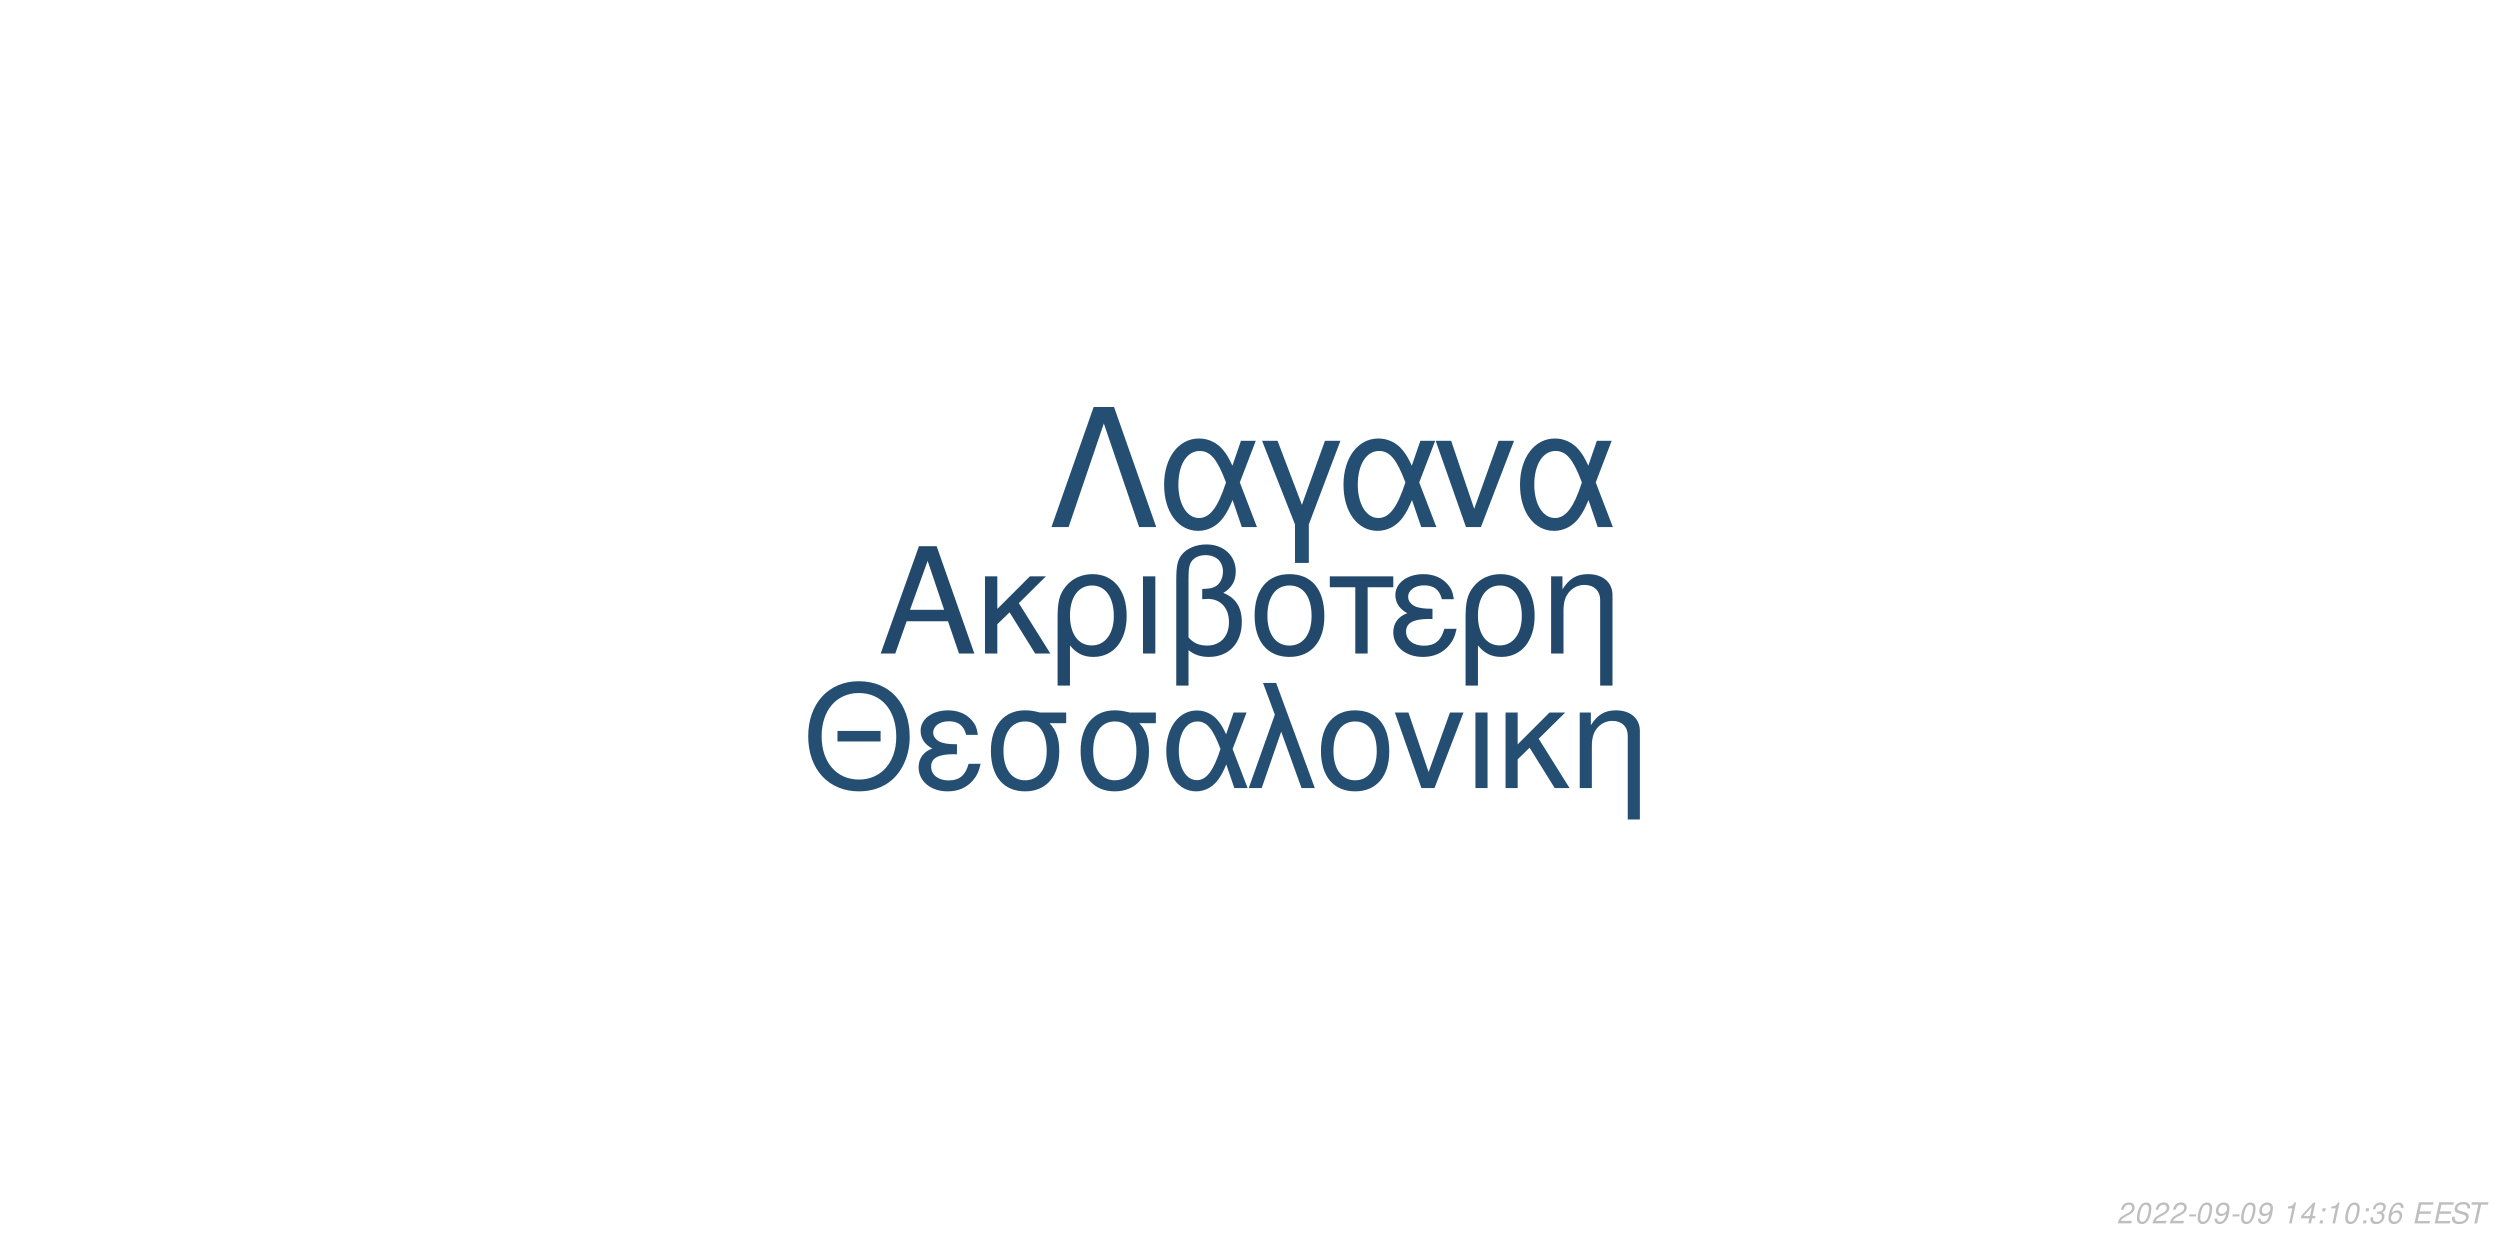
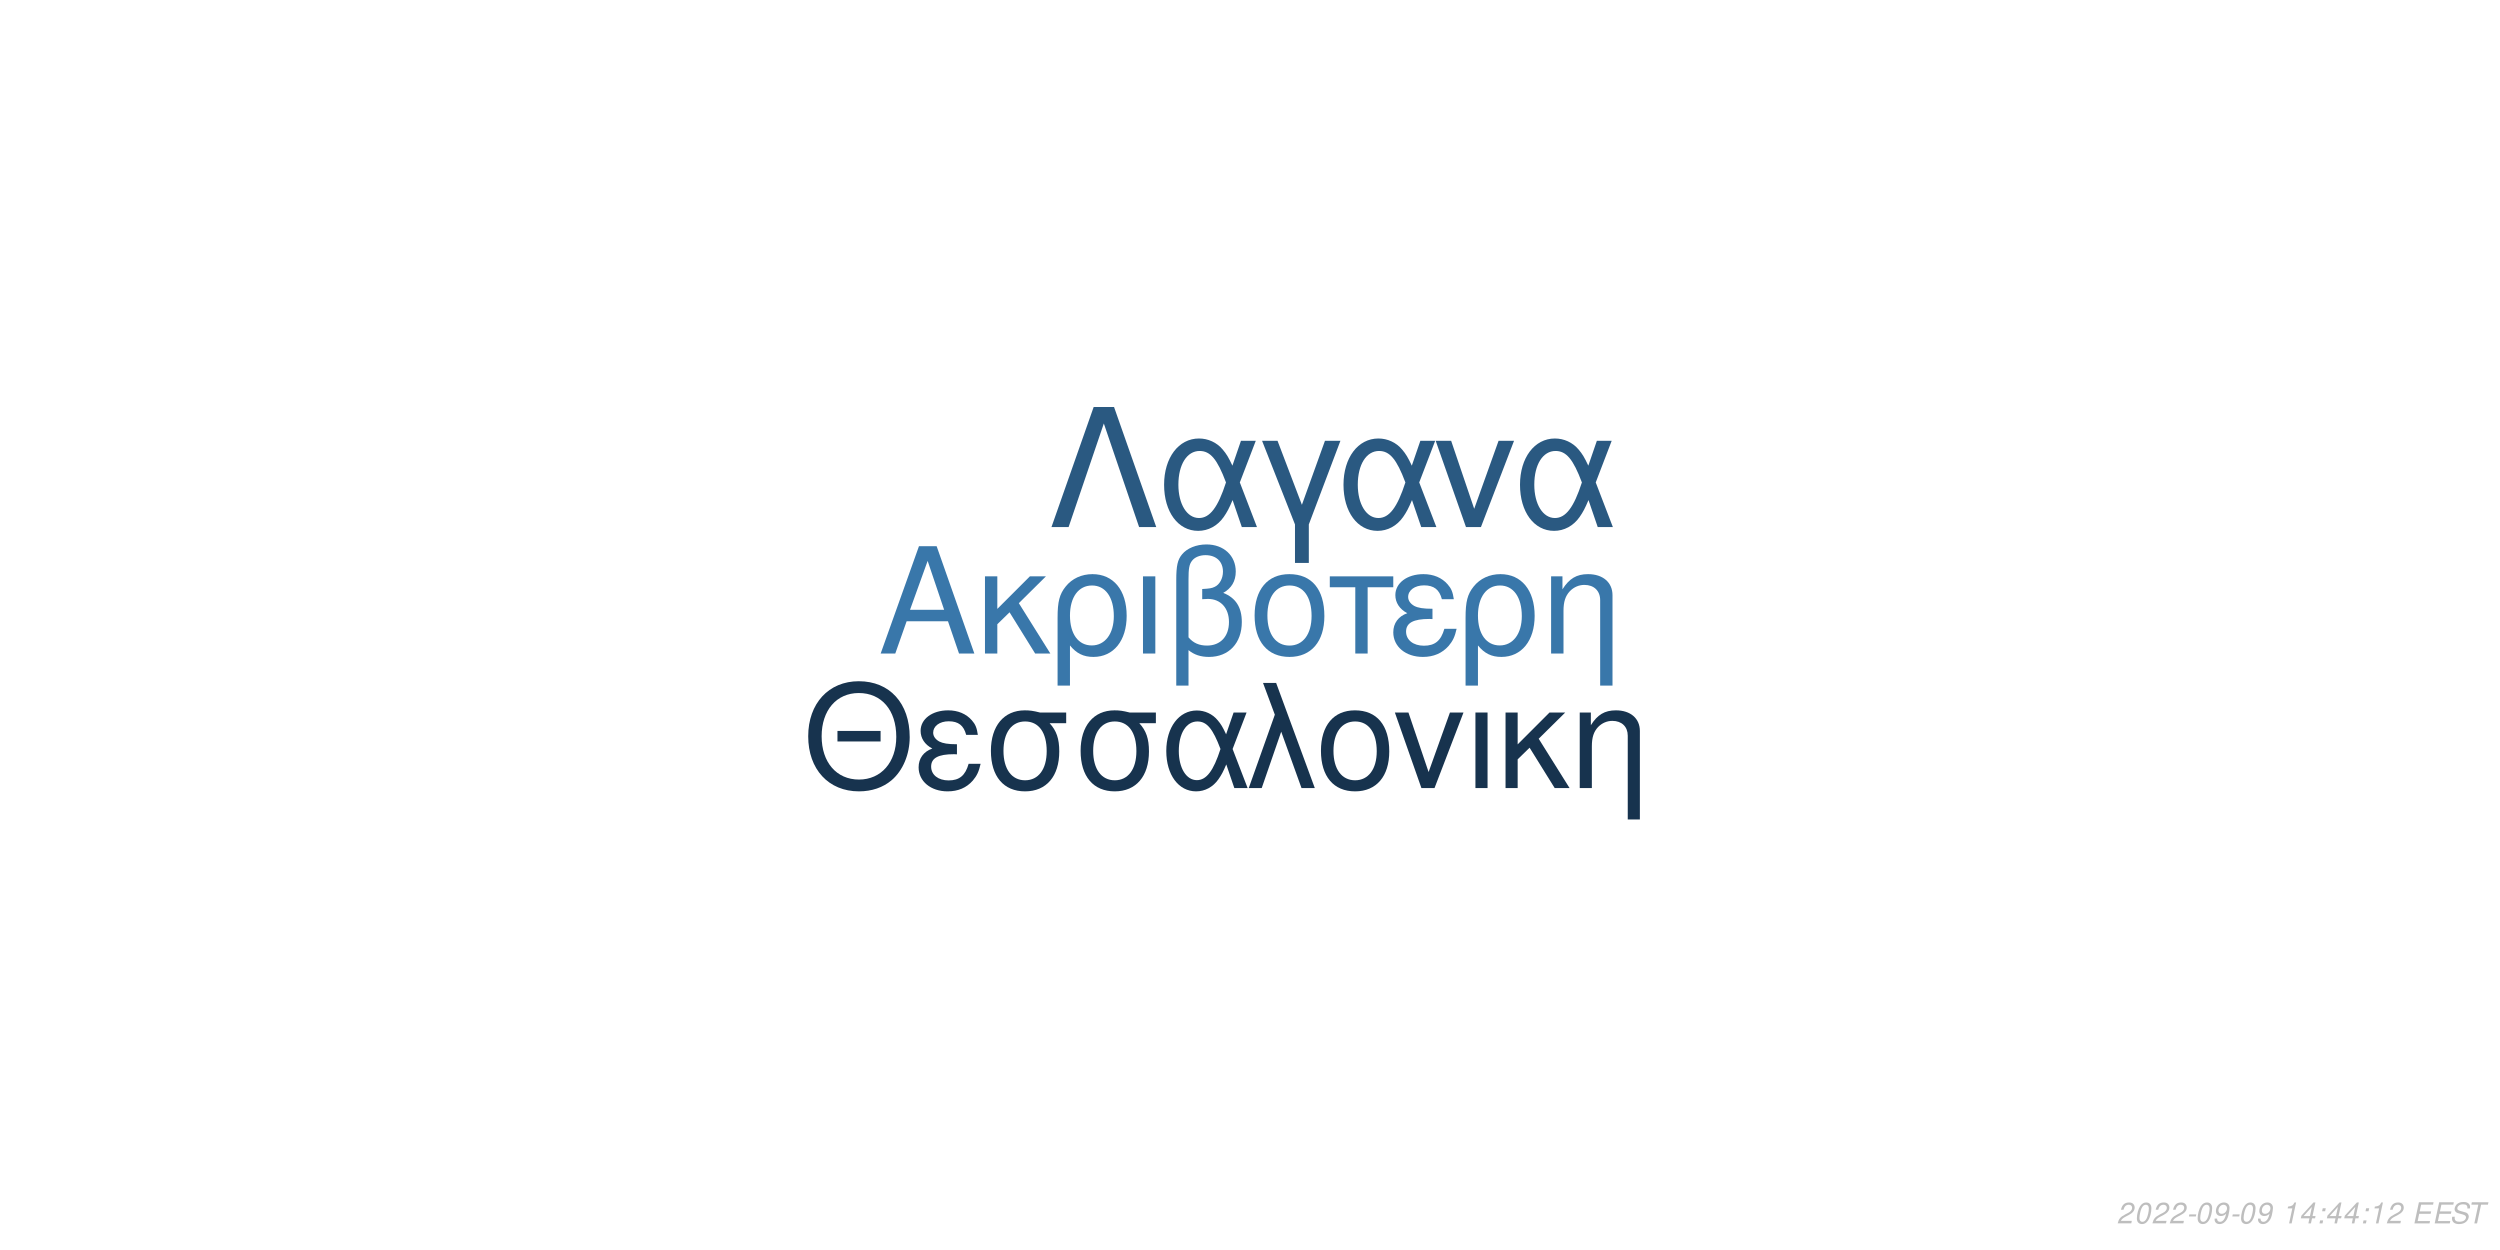
<svg xmlns="http://www.w3.org/2000/svg" xmlns:xlink="http://www.w3.org/1999/xlink" width="864pt" height="432pt" viewBox="0 0 864 432" version="1.1">
  <defs>
    <g>
      <symbol overflow="visible" id="glyph0-0">
        <path style="stroke:none;" d="" />
      </symbol>
      <symbol overflow="visible" id="glyph0-1">
        <path style="stroke:none;" d="M 24.125 -11.141 L 27.938 0 L 33.234 0 L 20.203 -37.094 L 14.094 -37.094 L 0.859 0 L 5.906 0 L 9.828 -11.141 Z M 22.797 -15.109 L 11 -15.109 L 17.094 -32.016 Z M 22.797 -15.109 " />
      </symbol>
      <symbol overflow="visible" id="glyph0-2">
        <path style="stroke:none;" d="M 7.172 -15.422 L 7.172 -26.672 L 2.906 -26.672 L 2.906 0 L 7.172 0 L 7.172 -10.125 L 11.406 -14.25 L 20.25 0 L 25.5 0 L 14.609 -17.406 L 23.969 -26.672 L 18.422 -26.672 Z M 7.172 -15.422 " />
      </symbol>
      <symbol overflow="visible" id="glyph0-3">
        <path style="stroke:none;" d="M 3 11.094 L 7.281 11.094 L 7.281 -2.797 C 9.516 -0.047 11.953 1.172 15.375 1.172 C 22.344 1.172 26.875 -4.422 26.875 -13.031 C 26.875 -21.891 22.297 -27.438 15.062 -27.438 C 11.297 -27.438 7.984 -25.906 5.797 -23.156 C 3.672 -20.516 3 -17.969 3 -12.359 Z M 14.906 -23.516 C 19.547 -23.516 22.438 -19.438 22.438 -12.922 C 22.438 -6.812 19.391 -2.797 14.812 -2.797 C 10.172 -2.797 7.281 -6.766 7.281 -13.125 C 7.281 -19.484 10.234 -23.516 14.906 -23.516 Z M 14.906 -23.516 " />
      </symbol>
      <symbol overflow="visible" id="glyph0-4">
        <path style="stroke:none;" d="M 3.516 0 L 7.781 0 L 7.781 -26.672 L 3.516 -26.672 Z M 3.516 0 " />
      </symbol>
      <symbol overflow="visible" id="glyph0-5">
        <path style="stroke:none;" d="M 4.016 11.094 L 8.25 11.094 L 8.25 -1.172 C 10.172 0.406 12.422 1.172 15.312 1.172 C 22.188 1.172 26.672 -3.609 26.672 -10.891 C 26.672 -15.984 24.578 -19.234 20.25 -20.969 C 23.109 -22.547 24.578 -25.031 24.578 -28.344 C 24.578 -33.844 20.406 -37.703 14.453 -37.703 C 10.938 -37.703 7.734 -36.391 6 -34.25 C 4.484 -32.422 4.016 -30.328 4.016 -25.391 Z M 8.25 -25.656 C 8.25 -29.359 8.5 -30.844 9.469 -32.062 C 10.375 -33.281 12.156 -34 14.094 -34 C 17.812 -34 20.156 -31.812 20.156 -28.297 C 20.156 -25.953 18.984 -23.812 17.297 -23.047 C 16.281 -22.547 15.469 -22.438 12.984 -22.297 L 12.984 -18.781 C 13.734 -18.828 14.344 -18.875 14.969 -18.875 C 19.344 -18.875 22.234 -15.719 22.234 -10.891 C 22.234 -5.906 19.281 -2.75 14.656 -2.75 C 11.953 -2.75 9.922 -3.609 8.25 -5.594 Z M 8.25 -25.656 " />
      </symbol>
      <symbol overflow="visible" id="glyph0-6">
        <path style="stroke:none;" d="M 14.094 -27.438 C 6.562 -27.438 2.094 -22.094 2.094 -13.125 C 2.094 -4.125 6.562 1.172 14.141 1.172 C 21.672 1.172 26.203 -4.172 26.203 -12.922 C 26.203 -22.188 21.828 -27.438 14.094 -27.438 Z M 14.141 -23.516 C 18.938 -23.516 21.781 -19.594 21.781 -12.984 C 21.781 -6.672 18.828 -2.75 14.141 -2.75 C 9.422 -2.75 6.516 -6.672 6.516 -13.125 C 6.516 -19.594 9.422 -23.516 14.141 -23.516 Z M 14.141 -23.516 " />
      </symbol>
      <symbol overflow="visible" id="glyph0-7">
        <path style="stroke:none;" d="M 7.891 0 L 12.156 0 L 12.156 -22.906 L 21.016 -22.906 L 21.016 -26.672 L -0.922 -26.672 L -0.922 -22.906 L 7.891 -22.906 Z M 7.891 0 " />
      </symbol>
      <symbol overflow="visible" id="glyph0-8">
        <path style="stroke:none;" d="M 14.562 -15.469 C 11.344 -15.469 9.562 -15.781 8.297 -16.438 C 6.922 -17.203 6.156 -18.328 6.156 -19.547 C 6.156 -21.891 8.453 -23.562 11.656 -23.562 C 15.062 -23.562 16.953 -22.094 17.812 -18.781 L 21.938 -18.781 C 21.578 -21.266 21.062 -22.5 19.797 -23.922 C 17.812 -26.203 14.906 -27.438 11.453 -27.438 C 5.797 -27.438 1.734 -24.375 1.734 -20.203 C 1.734 -17.609 3.156 -15.375 5.859 -13.938 C 2.797 -12.875 1.016 -10.484 1.016 -7.328 C 1.016 -2.391 5.297 1.172 11.25 1.172 C 14.969 1.172 17.906 -0.109 20.156 -2.641 C 21.578 -4.328 22.297 -5.797 22.906 -8.547 L 18.672 -8.547 C 17.5 -4.422 15.422 -2.703 11.609 -2.703 C 7.938 -2.703 5.438 -4.688 5.438 -7.578 C 5.438 -10.578 7.938 -11.953 13.484 -11.953 C 13.641 -11.953 14.094 -11.953 14.562 -11.906 Z M 14.562 -15.469 " />
      </symbol>
      <symbol overflow="visible" id="glyph0-9">
        <path style="stroke:none;" d="M 3.562 -26.672 L 3.562 0 L 7.844 0 L 7.844 -14.703 C 7.844 -17.906 8.5 -19.891 10.031 -21.531 C 11.406 -22.953 13.188 -23.719 15.062 -23.719 C 18.375 -23.719 20.516 -21.672 20.516 -18.469 L 20.516 11.094 L 24.781 11.094 L 24.781 -20.156 C 24.781 -24.578 21.469 -27.438 16.328 -27.438 C 12.359 -27.438 9.828 -25.906 7.484 -22.188 L 7.484 -26.672 Z M 3.562 -26.672 " />
      </symbol>
      <symbol overflow="visible" id="glyph1-0">
        <path style="stroke:none;" d="" />
      </symbol>
      <symbol overflow="visible" id="glyph1-1">
        <path style="stroke:none;" d="M 26.859 -19.734 L 11.953 -19.734 L 11.953 -16.094 L 26.859 -16.094 Z M 19.328 -36.922 C 8.922 -36.922 1.844 -29.25 1.844 -17.891 C 1.844 -6.484 8.875 1.141 19.391 1.141 C 23.812 1.141 27.703 -0.203 30.641 -2.688 C 34.578 -6.031 36.922 -11.656 36.922 -17.594 C 36.922 -29.297 30 -36.922 19.328 -36.922 Z M 19.328 -32.844 C 27.203 -32.844 32.281 -26.906 32.281 -17.688 C 32.281 -8.922 27.062 -2.938 19.391 -2.938 C 11.609 -2.938 6.484 -8.922 6.484 -17.891 C 6.484 -26.859 11.609 -32.844 19.328 -32.844 Z M 19.328 -32.844 " />
      </symbol>
      <symbol overflow="visible" id="glyph1-2">
        <path style="stroke:none;" d="M 14.25 -15.141 C 11.109 -15.141 9.375 -15.453 8.125 -16.094 C 6.781 -16.844 6.031 -17.938 6.031 -19.141 C 6.031 -21.422 8.266 -23.078 11.406 -23.078 C 14.75 -23.078 16.594 -21.625 17.438 -18.391 L 21.469 -18.391 C 21.125 -20.828 20.625 -22.031 19.391 -23.422 C 17.438 -25.656 14.594 -26.859 11.219 -26.859 C 5.688 -26.859 1.688 -23.875 1.688 -19.781 C 1.688 -17.234 3.094 -15.047 5.734 -13.656 C 2.734 -12.609 1 -10.266 1 -7.172 C 1 -2.344 5.188 1.141 11.016 1.141 C 14.656 1.141 17.547 -0.094 19.734 -2.594 C 21.125 -4.234 21.828 -5.688 22.422 -8.375 L 18.281 -8.375 C 17.141 -4.328 15.094 -2.641 11.359 -2.641 C 7.766 -2.641 5.328 -4.578 5.328 -7.422 C 5.328 -10.359 7.766 -11.703 13.203 -11.703 C 13.359 -11.703 13.797 -11.703 14.25 -11.656 Z M 14.25 -15.141 " />
      </symbol>
      <symbol overflow="visible" id="glyph1-3">
        <path style="stroke:none;" d="M 29 -26.109 L 19.938 -26.109 C 17.594 -26.703 16.438 -26.859 14.703 -26.859 C 7.469 -26.859 2.984 -21.469 2.984 -12.859 C 2.984 -4.031 7.375 1.141 14.797 1.141 C 22.172 1.141 26.609 -4.078 26.609 -12.656 C 26.609 -17.047 25.656 -19.828 23.266 -22.422 L 29 -22.422 Z M 14.797 -23.016 C 19.531 -23.016 22.266 -19.234 22.266 -12.75 C 22.266 -6.531 19.438 -2.688 14.797 -2.688 C 10.172 -2.688 7.328 -6.531 7.328 -12.859 C 7.328 -19.188 10.172 -23.016 14.797 -23.016 Z M 14.797 -23.016 " />
      </symbol>
      <symbol overflow="visible" id="glyph1-4">
        <path style="stroke:none;" d="M 29.344 -26.109 L 24.859 -26.109 L 22.266 -18.578 C 21.125 -21.031 20.484 -22.125 19.328 -23.469 C 17.547 -25.609 14.906 -26.812 12.156 -26.812 C 5.984 -26.812 1.594 -20.984 1.594 -12.812 C 1.594 -4.578 5.828 1.141 11.906 1.141 C 14.953 1.141 17.734 -0.344 19.625 -3.047 C 20.672 -4.531 21.281 -5.688 22.328 -8.172 L 25.109 0 L 29.703 0 L 24.516 -13.5 Z M 20.328 -13.5 C 17.891 -5.922 15.453 -2.734 12.156 -2.734 C 8.516 -2.734 5.922 -6.922 5.922 -12.812 C 5.922 -18.938 8.516 -23.016 12.359 -23.016 C 15.594 -23.016 17.688 -20.531 20.328 -13.5 Z M 20.328 -13.5 " />
      </symbol>
      <symbol overflow="visible" id="glyph1-5">
        <path style="stroke:none;" d="M 1.094 0 L 5.578 0 L 12.312 -19.484 L 19.328 0 L 23.922 0 L 10.562 -36.328 L 6.031 -36.328 L 10.109 -25.359 Z M 1.094 0 " />
      </symbol>
      <symbol overflow="visible" id="glyph1-6">
        <path style="stroke:none;" d="M 13.797 -26.859 C 6.422 -26.859 2.047 -21.625 2.047 -12.859 C 2.047 -4.031 6.422 1.141 13.859 1.141 C 21.234 1.141 25.656 -4.078 25.656 -12.656 C 25.656 -21.719 21.375 -26.859 13.797 -26.859 Z M 13.859 -23.016 C 18.531 -23.016 21.328 -19.188 21.328 -12.703 C 21.328 -6.531 18.438 -2.688 13.859 -2.688 C 9.219 -2.688 6.375 -6.531 6.375 -12.859 C 6.375 -19.188 9.219 -23.016 13.859 -23.016 Z M 13.859 -23.016 " />
      </symbol>
      <symbol overflow="visible" id="glyph1-7">
        <path style="stroke:none;" d="M 14.297 0 L 24.312 -26.109 L 19.625 -26.109 L 12.25 -5.531 L 5.281 -26.109 L 0.594 -26.109 L 9.766 0 Z M 14.297 0 " />
      </symbol>
      <symbol overflow="visible" id="glyph1-8">
        <path style="stroke:none;" d="M 3.438 0 L 7.625 0 L 7.625 -26.109 L 3.438 -26.109 Z M 3.438 0 " />
      </symbol>
      <symbol overflow="visible" id="glyph1-9">
        <path style="stroke:none;" d="M 7.031 -15.094 L 7.031 -26.109 L 2.844 -26.109 L 2.844 0 L 7.031 0 L 7.031 -9.922 L 11.156 -13.953 L 19.828 0 L 24.969 0 L 14.297 -17.047 L 23.469 -26.109 L 18.031 -26.109 Z M 7.031 -15.094 " />
      </symbol>
      <symbol overflow="visible" id="glyph1-10">
        <path style="stroke:none;" d="M 3.484 -26.109 L 3.484 0 L 7.672 0 L 7.672 -14.406 C 7.672 -17.547 8.328 -19.484 9.812 -21.078 C 11.156 -22.469 12.906 -23.219 14.75 -23.219 C 17.984 -23.219 20.078 -21.234 20.078 -18.094 L 20.078 10.859 L 24.266 10.859 L 24.266 -19.734 C 24.266 -24.062 21.031 -26.859 16 -26.859 C 12.109 -26.859 9.609 -25.359 7.328 -21.719 L 7.328 -26.109 Z M 3.484 -26.109 " />
      </symbol>
      <symbol overflow="visible" id="glyph2-0">
        <path style="stroke:none;" d="" />
      </symbol>
      <symbol overflow="visible" id="glyph2-1">
        <path style="stroke:none;" d="M 22.531 -41.484 L 15.484 -41.484 L 0.906 0 L 6.828 0 L 19 -35.797 L 31.188 0 L 37.109 0 Z M 22.531 -41.484 " />
      </symbol>
      <symbol overflow="visible" id="glyph2-2">
        <path style="stroke:none;" d="M 33.516 -29.812 L 28.391 -29.812 L 25.438 -21.219 C 24.125 -24.016 23.391 -25.266 22.078 -26.797 C 20.031 -29.25 17.016 -30.609 13.891 -30.609 C 6.828 -30.609 1.828 -23.953 1.828 -14.625 C 1.828 -5.234 6.656 1.312 13.594 1.312 C 17.078 1.312 20.266 -0.391 22.422 -3.469 C 23.609 -5.172 24.297 -6.484 25.5 -9.328 L 28.688 0 L 33.922 0 L 28 -15.422 Z M 23.219 -15.422 C 20.422 -6.766 17.641 -3.125 13.891 -3.125 C 9.734 -3.125 6.766 -7.906 6.766 -14.625 C 6.766 -21.625 9.734 -26.297 14.109 -26.297 C 17.812 -26.297 20.203 -23.453 23.219 -15.422 Z M 23.219 -15.422 " />
      </symbol>
      <symbol overflow="visible" id="glyph2-3">
        <path style="stroke:none;" d="M 12.062 12.406 L 16.844 12.406 L 16.844 -0.906 L 27.766 -29.812 L 22.422 -29.812 L 14.453 -7.688 L 6.031 -29.812 L 0.688 -29.812 L 12.062 -0.906 Z M 12.062 12.406 " />
      </symbol>
      <symbol overflow="visible" id="glyph2-4">
        <path style="stroke:none;" d="M 16.328 0 L 27.766 -29.812 L 22.422 -29.812 L 14 -6.312 L 6.031 -29.812 L 0.688 -29.812 L 11.156 0 Z M 16.328 0 " />
      </symbol>
      <symbol overflow="visible" id="glyph3-0">
        <path style="stroke:none;" d="" />
      </symbol>
      <symbol overflow="visible" id="glyph3-1">
        <path style="stroke:none;" d="M 5.234 -0.875 L 1.469 -0.875 C 1.641 -1.375 2.203 -1.891 3.109 -2.344 L 4.234 -2.938 C 5.562 -3.625 6.219 -4.469 6.219 -5.484 C 6.219 -5.938 6.062 -6.359 5.797 -6.656 C 5.469 -7.047 4.984 -7.234 4.312 -7.234 C 2.766 -7.234 1.891 -6.453 1.484 -4.734 L 2.375 -4.734 C 2.484 -5.188 2.609 -5.484 2.797 -5.75 C 3.094 -6.203 3.609 -6.453 4.188 -6.453 C 4.891 -6.453 5.344 -6.031 5.344 -5.375 C 5.344 -4.703 4.859 -4.094 4.016 -3.656 L 2.984 -3.125 C 1.234 -2.188 0.797 -1.656 0.344 -0.016 L 5.047 -0.016 Z M 5.234 -0.875 " />
      </symbol>
      <symbol overflow="visible" id="glyph3-2">
        <path style="stroke:none;" d="M 4.203 -7.234 C 3.375 -7.234 2.688 -6.812 2.125 -5.984 C 1.484 -5.047 0.984 -3.188 0.984 -1.734 C 0.984 -1.109 1.172 -0.562 1.484 -0.266 C 1.797 0.047 2.281 0.234 2.766 0.234 C 3.625 0.234 4.281 -0.156 4.859 -1.016 C 5.516 -1.953 6 -3.797 6 -5.266 C 6 -6.5 5.328 -7.234 4.203 -7.234 Z M 4.094 -6.453 C 4.734 -6.453 5.125 -5.984 5.125 -5.156 C 5.125 -4.203 4.781 -2.625 4.406 -1.812 C 3.984 -0.938 3.516 -0.547 2.875 -0.547 C 2.25 -0.547 1.875 -1.031 1.875 -1.828 C 1.875 -2.797 2.203 -4.344 2.594 -5.203 C 2.984 -6.047 3.453 -6.453 4.094 -6.453 Z M 4.094 -6.453 " />
      </symbol>
      <symbol overflow="visible" id="glyph3-3">
        <path style="stroke:none;" d="M 3.516 -3.125 L 1.125 -3.125 L 0.969 -2.406 L 3.359 -2.406 Z M 3.516 -3.125 " />
      </symbol>
      <symbol overflow="visible" id="glyph3-4">
        <path style="stroke:none;" d="M 0.844 -1.656 C 0.844 -1.547 0.844 -1.438 0.844 -1.375 C 0.844 -0.406 1.531 0.234 2.578 0.234 C 3.203 0.234 3.766 0.016 4.297 -0.438 C 4.938 -1 5.312 -1.656 5.594 -2.719 C 5.844 -3.672 6.016 -4.766 6.016 -5.375 C 6.016 -5.844 5.844 -6.328 5.547 -6.656 C 5.203 -7.031 4.703 -7.234 4.062 -7.234 C 2.516 -7.234 1.297 -5.938 1.297 -4.266 C 1.297 -3.203 1.984 -2.547 3.047 -2.547 C 3.484 -2.547 3.953 -2.672 4.281 -2.891 C 4.406 -2.984 4.547 -3.078 4.828 -3.344 C 4.438 -1.484 3.703 -0.547 2.703 -0.547 C 2.109 -0.547 1.719 -0.938 1.719 -1.547 L 1.719 -1.656 Z M 3.953 -6.453 C 4.625 -6.453 5.141 -5.953 5.141 -5.281 C 5.141 -4.188 4.312 -3.312 3.297 -3.312 C 2.594 -3.312 2.172 -3.734 2.172 -4.453 C 2.172 -5.562 2.984 -6.453 3.953 -6.453 Z M 3.953 -6.453 " />
      </symbol>
      <symbol overflow="visible" id="glyph3-5">
        <path style="stroke:none;" d="" />
      </symbol>
      <symbol overflow="visible" id="glyph3-6">
        <path style="stroke:none;" d="M 3.703 -5.188 L 2.594 0 L 3.469 0 L 5.016 -7.234 L 4.438 -7.234 C 3.906 -6.156 3.688 -6.016 2.234 -5.812 L 2.109 -5.188 Z M 3.703 -5.188 " />
      </symbol>
      <symbol overflow="visible" id="glyph3-7">
        <path style="stroke:none;" d="M 3.625 -1.75 L 3.266 0 L 4.141 0 L 4.516 -1.75 L 5.562 -1.75 L 5.734 -2.531 L 4.688 -2.531 L 5.688 -7.234 L 5.016 -7.234 L 0.844 -2.672 L 0.641 -1.75 Z M 3.797 -2.531 L 1.594 -2.531 L 4.469 -5.703 Z M 3.797 -2.531 " />
      </symbol>
      <symbol overflow="visible" id="glyph3-8">
        <path style="stroke:none;" d="M 2.359 -1.031 L 1.312 -1.031 L 1.094 0 L 2.141 0 Z M 3.266 -5.234 L 2.219 -5.234 L 2 -4.203 L 3.047 -4.203 Z M 3.266 -5.234 " />
      </symbol>
      <symbol overflow="visible" id="glyph3-9">
-         <path style="stroke:none;" d="M 2.922 -3.312 C 3.125 -3.344 3.234 -3.344 3.375 -3.344 C 4.203 -3.344 4.688 -3 4.688 -2.406 C 4.688 -1.312 3.906 -0.547 2.781 -0.547 C 2.047 -0.547 1.594 -0.938 1.594 -1.562 C 1.594 -1.719 1.609 -1.844 1.656 -2.094 L 0.766 -2.094 C 0.734 -1.797 0.719 -1.641 0.719 -1.469 C 0.719 -0.375 1.406 0.234 2.641 0.234 C 3.547 0.234 4.297 -0.078 4.812 -0.656 C 5.266 -1.156 5.562 -1.875 5.562 -2.547 C 5.562 -3.125 5.344 -3.453 4.797 -3.734 C 5.641 -4.234 6.016 -4.844 6.016 -5.734 C 6.016 -6.656 5.312 -7.234 4.203 -7.234 C 3.375 -7.234 2.672 -6.938 2.188 -6.375 C 1.891 -6.031 1.703 -5.641 1.516 -4.906 L 2.391 -4.906 C 2.5 -5.359 2.594 -5.594 2.734 -5.812 C 3.047 -6.234 3.516 -6.453 4.078 -6.453 C 4.734 -6.453 5.141 -6.125 5.141 -5.578 C 5.141 -5.188 5.016 -4.797 4.797 -4.547 C 4.516 -4.234 4 -4.062 3.266 -4.062 L 3.078 -4.062 Z M 2.922 -3.312 " />
+         <path style="stroke:none;" d="M 2.547 -3.312 L 6.5 -3.312 L 6.688 -4.141 L 2.719 -4.141 L 3.219 -6.469 L 7.344 -6.469 L 7.516 -7.297 L 2.453 -7.297 L 0.906 0 L 6.125 0 L 6.297 -0.812 L 2.016 -0.812 Z M 2.547 -3.312 " />
      </symbol>
      <symbol overflow="visible" id="glyph3-10">
-         <path style="stroke:none;" d="M 6.125 -5.344 L 6.141 -5.625 C 6.141 -6.609 5.453 -7.234 4.391 -7.234 C 3.438 -7.234 2.641 -6.719 2.016 -5.703 C 1.422 -4.781 0.938 -2.953 0.938 -1.688 C 0.938 -0.516 1.688 0.234 2.859 0.234 C 3.703 0.234 4.438 -0.156 5 -0.875 C 5.406 -1.422 5.672 -2.156 5.672 -2.766 C 5.672 -3.812 4.969 -4.5 3.906 -4.5 C 3.234 -4.5 2.672 -4.234 2.094 -3.625 C 2.406 -5.375 3.234 -6.453 4.25 -6.453 C 4.703 -6.453 5.062 -6.234 5.172 -5.844 C 5.203 -5.719 5.234 -5.578 5.25 -5.344 Z M 3.656 -3.734 C 4.344 -3.734 4.797 -3.281 4.797 -2.625 C 4.797 -1.469 3.984 -0.547 2.984 -0.547 C 2.297 -0.547 1.812 -1.047 1.812 -1.766 C 1.812 -2.859 2.625 -3.734 3.656 -3.734 Z M 3.656 -3.734 " />
+         <path style="stroke:none;" d="M 7.062 -5.156 C 7.125 -5.438 7.141 -5.562 7.141 -5.703 C 7.141 -6.156 6.938 -6.594 6.594 -6.891 C 6.188 -7.25 5.656 -7.406 4.875 -7.406 C 3.844 -7.406 3.047 -7.125 2.5 -6.562 C 2.094 -6.141 1.781 -5.438 1.781 -4.922 C 1.781 -4.297 2.219 -3.766 2.891 -3.562 L 4.594 -3.094 C 5.406 -2.859 5.734 -2.578 5.734 -2.094 C 5.734 -1.781 5.547 -1.406 5.266 -1.141 C 4.844 -0.766 4.266 -0.578 3.453 -0.578 C 2.328 -0.578 1.812 -0.984 1.812 -1.906 C 1.812 -2.047 1.812 -2.125 1.844 -2.312 L 0.984 -2.312 C 0.906 -2.062 0.891 -1.906 0.891 -1.688 C 0.891 -0.484 1.797 0.234 3.297 0.234 C 4.359 0.234 5.234 -0.062 5.812 -0.609 C 6.344 -1.078 6.688 -1.797 6.688 -2.375 C 6.688 -2.641 6.609 -2.906 6.453 -3.156 C 6.234 -3.5 5.938 -3.703 5.469 -3.828 L 3.75 -4.312 C 2.984 -4.547 2.734 -4.734 2.734 -5.188 C 2.734 -5.547 2.875 -5.844 3.188 -6.109 C 3.547 -6.438 4.031 -6.594 4.703 -6.594 C 5.266 -6.594 5.688 -6.484 5.906 -6.297 C 6.094 -6.125 6.219 -5.797 6.219 -5.516 C 6.219 -5.422 6.203 -5.344 6.188 -5.156 Z M 7.062 -5.156 " />
      </symbol>
      <symbol overflow="visible" id="glyph3-11">
-         <path style="stroke:none;" d="M 2.547 -3.312 L 6.5 -3.312 L 6.688 -4.141 L 2.719 -4.141 L 3.219 -6.469 L 7.344 -6.469 L 7.516 -7.297 L 2.453 -7.297 L 0.906 0 L 6.125 0 L 6.297 -0.812 L 2.016 -0.812 Z M 2.547 -3.312 " />
-       </symbol>
-       <symbol overflow="visible" id="glyph3-12">
-         <path style="stroke:none;" d="M 7.062 -5.156 C 7.125 -5.438 7.141 -5.562 7.141 -5.703 C 7.141 -6.156 6.938 -6.594 6.594 -6.891 C 6.188 -7.25 5.656 -7.406 4.875 -7.406 C 3.844 -7.406 3.047 -7.125 2.5 -6.562 C 2.094 -6.141 1.781 -5.438 1.781 -4.922 C 1.781 -4.297 2.219 -3.766 2.891 -3.562 L 4.594 -3.094 C 5.406 -2.859 5.734 -2.578 5.734 -2.094 C 5.734 -1.781 5.547 -1.406 5.266 -1.141 C 4.844 -0.766 4.266 -0.578 3.453 -0.578 C 2.328 -0.578 1.812 -0.984 1.812 -1.906 C 1.812 -2.047 1.812 -2.125 1.844 -2.312 L 0.984 -2.312 C 0.906 -2.062 0.891 -1.906 0.891 -1.688 C 0.891 -0.484 1.797 0.234 3.297 0.234 C 4.359 0.234 5.234 -0.062 5.812 -0.609 C 6.344 -1.078 6.688 -1.797 6.688 -2.375 C 6.688 -2.641 6.609 -2.906 6.453 -3.156 C 6.234 -3.5 5.938 -3.703 5.469 -3.828 L 3.75 -4.312 C 2.984 -4.547 2.734 -4.734 2.734 -5.188 C 2.734 -5.547 2.875 -5.844 3.188 -6.109 C 3.547 -6.438 4.031 -6.594 4.703 -6.594 C 5.266 -6.594 5.688 -6.484 5.906 -6.297 C 6.094 -6.125 6.219 -5.797 6.219 -5.516 C 6.219 -5.422 6.203 -5.344 6.188 -5.156 Z M 7.062 -5.156 " />
-       </symbol>
-       <symbol overflow="visible" id="glyph3-13">
        <path style="stroke:none;" d="M 4.938 -6.469 L 7.312 -6.469 L 7.484 -7.297 L 1.75 -7.297 L 1.578 -6.469 L 3.984 -6.469 L 2.609 0 L 3.547 0 Z M 4.938 -6.469 " />
      </symbol>
    </g>
  </defs>
  <g id="surface1">
    <rect x="0" y="0" width="864" height="432" style="fill:rgb(100%,100%,100%);fill-opacity:1;stroke:none;" />
-     <g style="fill:rgb(13.333%,28.627%,41.961%);fill-opacity:1;">
+     <g style="fill:rgb(22.353%,46.667%,66.667%);fill-opacity:1;">
      <use xlink:href="#glyph0-1" x="303.5" y="225.861" />
      <use xlink:href="#glyph0-2" x="337.5" y="225.861" />
      <use xlink:href="#glyph0-3" x="362.5" y="225.861" />
      <use xlink:href="#glyph0-4" x="391.5" y="225.861" />
      <use xlink:href="#glyph0-5" x="402.5" y="225.861" />
      <use xlink:href="#glyph0-6" x="431.5" y="225.861" />
      <use xlink:href="#glyph0-7" x="460.5" y="225.861" />
      <use xlink:href="#glyph0-8" x="480.5" y="225.861" />
      <use xlink:href="#glyph0-3" x="503.5" y="225.861" />
      <use xlink:href="#glyph0-9" x="532.5" y="225.861" />
    </g>
-     <g style="fill:rgb(14.51%,30.588%,45.098%);fill-opacity:1;">
+     <g style="fill:rgb(9.02%,20%,30.588%);fill-opacity:1;">
      <use xlink:href="#glyph1-1" x="277.473" y="272.354" />
      <use xlink:href="#glyph1-2" x="316.473" y="272.354" />
      <use xlink:href="#glyph1-3" x="339.473" y="272.354" />
      <use xlink:href="#glyph1-3" x="370.473" y="272.354" />
      <use xlink:href="#glyph1-4" x="401.473" y="272.354" />
      <use xlink:href="#glyph1-5" x="430.473" y="272.354" />
      <use xlink:href="#glyph1-6" x="454.473" y="272.354" />
      <use xlink:href="#glyph1-7" x="481.473" y="272.354" />
      <use xlink:href="#glyph1-8" x="506.473" y="272.354" />
      <use xlink:href="#glyph1-9" x="517.473" y="272.354" />
      <use xlink:href="#glyph1-10" x="542.473" y="272.354" />
    </g>
-     <g style="fill:rgb(14.51%,30.588%,45.098%);fill-opacity:1;">
+     <g style="fill:rgb(16.471%,34.902%,50.588%);fill-opacity:1;">
      <use xlink:href="#glyph2-1" x="362.484" y="182.152" />
      <use xlink:href="#glyph2-2" x="400.484" y="182.152" />
      <use xlink:href="#glyph2-3" x="435.484" y="182.152" />
      <use xlink:href="#glyph2-2" x="462.484" y="182.152" />
      <use xlink:href="#glyph2-4" x="495.484" y="182.152" />
      <use xlink:href="#glyph2-2" x="523.484" y="182.152" />
    </g>
    <g style="fill:rgb(74.51%,74.51%,74.51%);fill-opacity:1;">
      <use xlink:href="#glyph3-1" x="731.52" y="422.81" />
      <use xlink:href="#glyph3-2" x="737.52" y="422.81" />
      <use xlink:href="#glyph3-1" x="743.52" y="422.81" />
      <use xlink:href="#glyph3-1" x="749.52" y="422.81" />
      <use xlink:href="#glyph3-3" x="755.52" y="422.81" />
      <use xlink:href="#glyph3-2" x="758.52" y="422.81" />
      <use xlink:href="#glyph3-4" x="764.52" y="422.81" />
      <use xlink:href="#glyph3-3" x="770.52" y="422.81" />
      <use xlink:href="#glyph3-2" x="773.52" y="422.81" />
      <use xlink:href="#glyph3-4" x="779.52" y="422.81" />
      <use xlink:href="#glyph3-5" x="785.52" y="422.81" />
      <use xlink:href="#glyph3-6" x="788.52" y="422.81" />
      <use xlink:href="#glyph3-7" x="794.52" y="422.81" />
      <use xlink:href="#glyph3-8" x="800.52" y="422.81" />
-       <use xlink:href="#glyph3-6" x="803.52" y="422.81" />
-       <use xlink:href="#glyph3-2" x="809.52" y="422.81" />
+       <use xlink:href="#glyph3-7" x="803.52" y="422.81" />
+       <use xlink:href="#glyph3-7" x="809.52" y="422.81" />
      <use xlink:href="#glyph3-8" x="815.52" y="422.81" />
-       <use xlink:href="#glyph3-9" x="818.52" y="422.81" />
-       <use xlink:href="#glyph3-10" x="824.52" y="422.81" />
+       <use xlink:href="#glyph3-6" x="818.52" y="422.81" />
+       <use xlink:href="#glyph3-1" x="824.52" y="422.81" />
      <use xlink:href="#glyph3-5" x="830.52" y="422.81" />
-       <use xlink:href="#glyph3-11" x="833.52" y="422.81" />
-       <use xlink:href="#glyph3-11" x="840.52" y="422.81" />
-       <use xlink:href="#glyph3-12" x="846.52" y="422.81" />
-       <use xlink:href="#glyph3-13" x="852.52" y="422.81" />
+       <use xlink:href="#glyph3-9" x="833.52" y="422.81" />
+       <use xlink:href="#glyph3-9" x="840.52" y="422.81" />
+       <use xlink:href="#glyph3-10" x="846.52" y="422.81" />
+       <use xlink:href="#glyph3-11" x="852.52" y="422.81" />
    </g>
  </g>
</svg>
